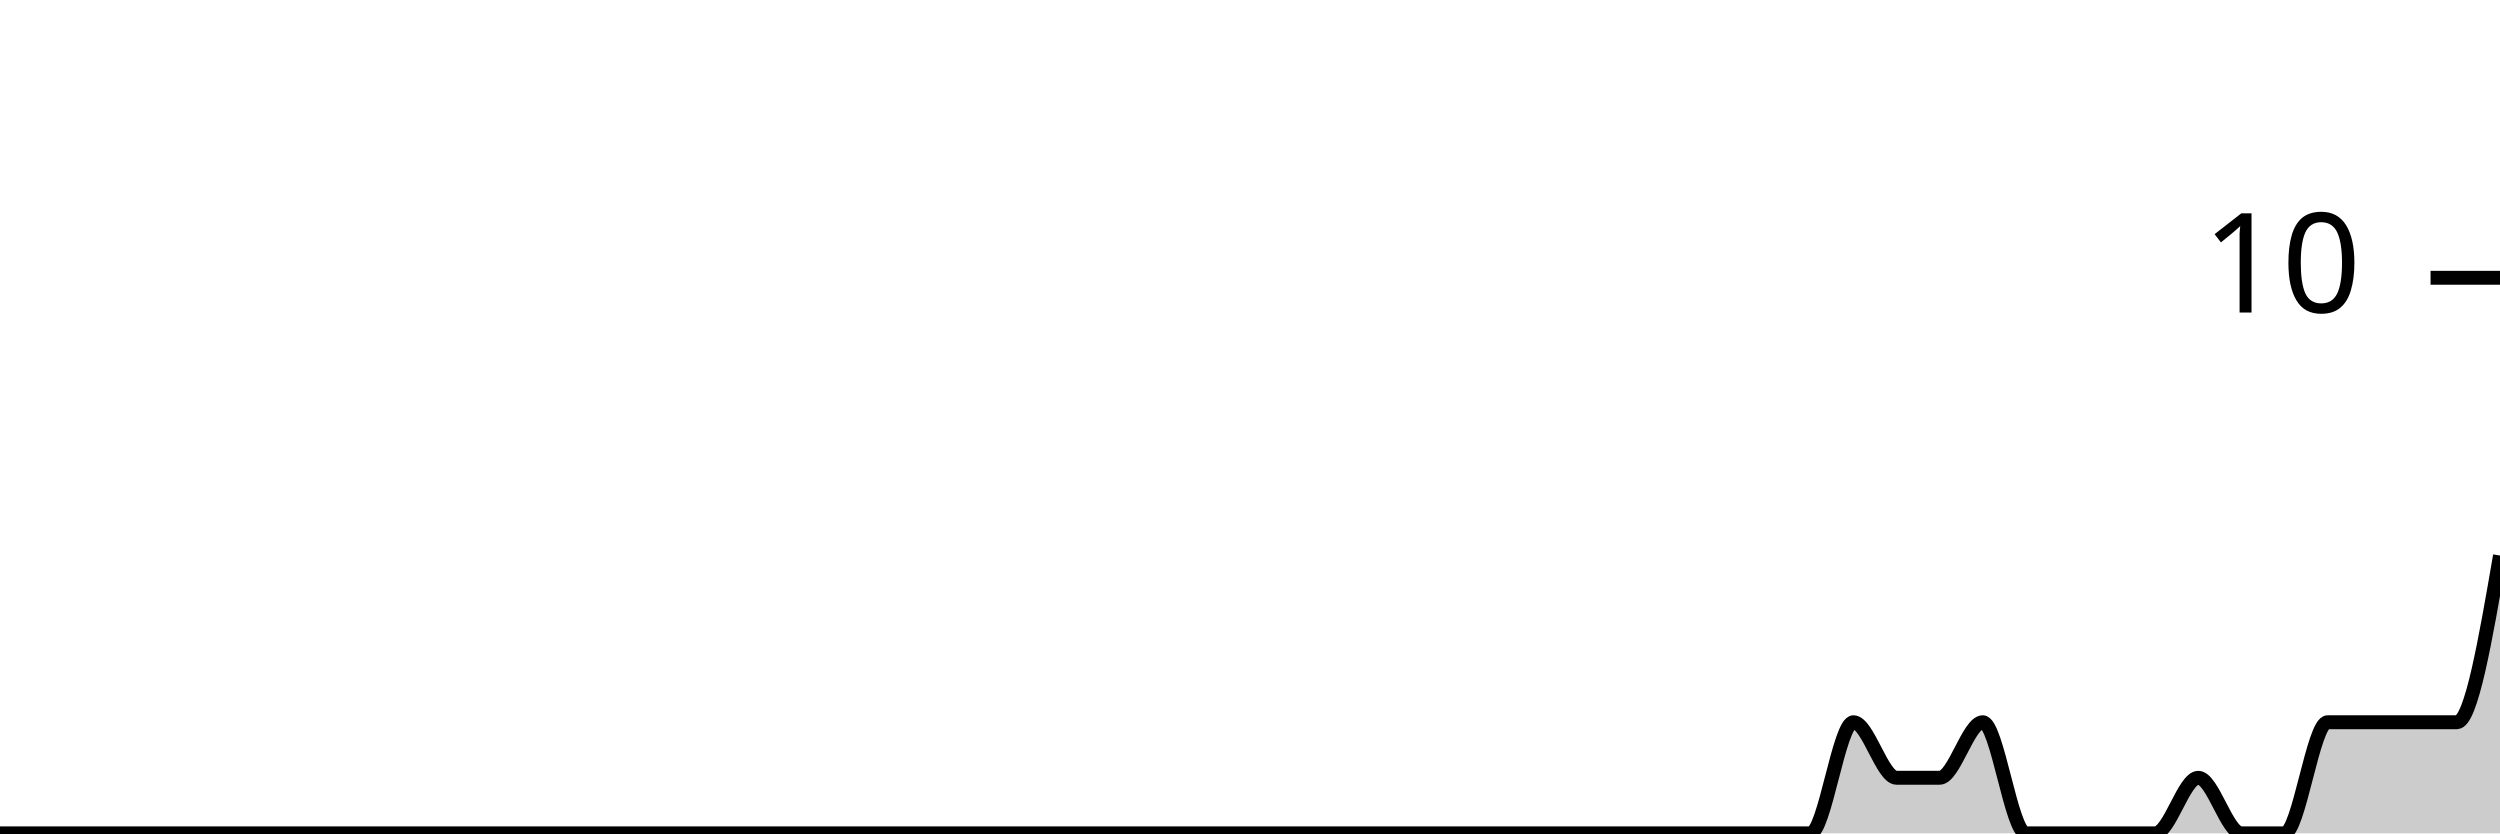
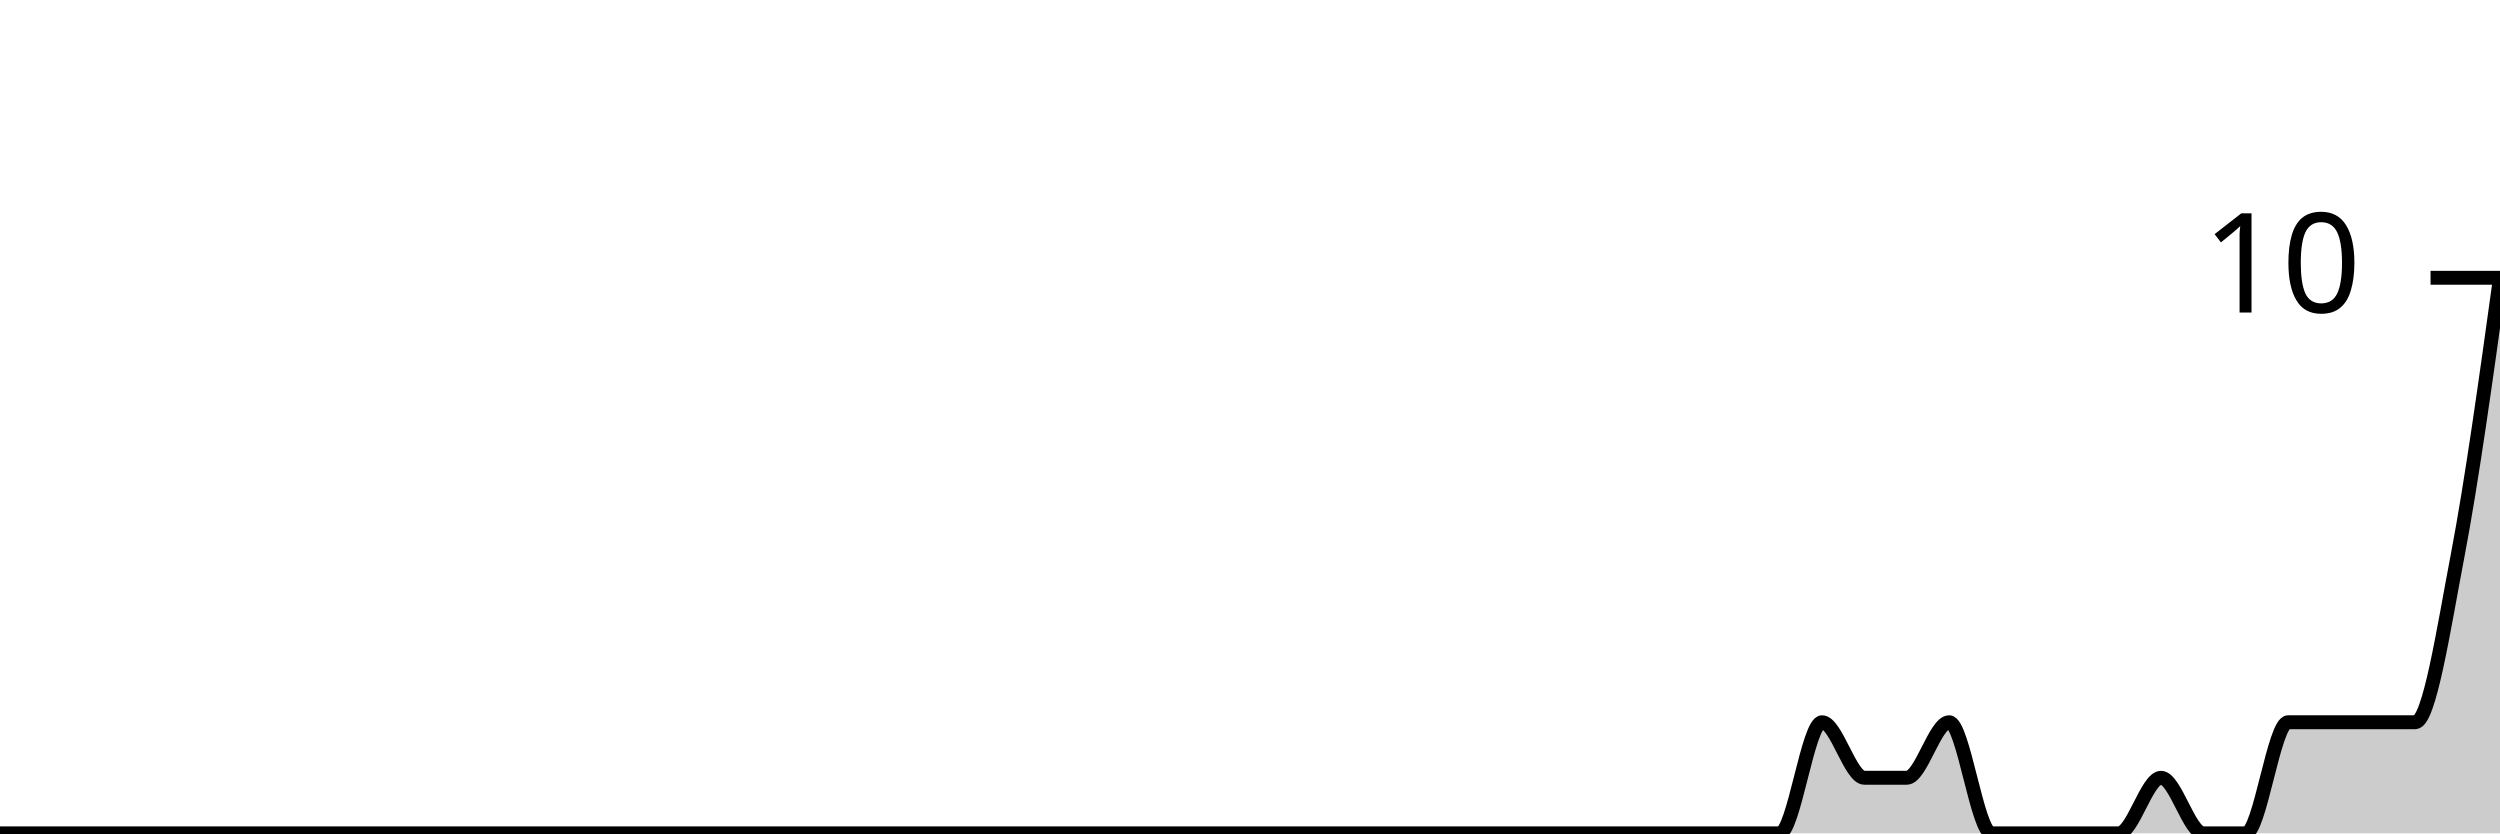
<svg xmlns="http://www.w3.org/2000/svg" viewBox="0 0 180 60">
  <g transform="translate(0,20)">
-     <path class="area" fill="rgba(0, 0, 0, 0.2)" d="M0,40C1.034,40,2.069,40,3.103,40C4.138,40,5.172,40,6.207,40C7.241,40,8.276,40,9.31,40C10.345,40,11.379,40,12.414,40C13.448,40,14.483,40,15.517,40C16.552,40,17.586,40,18.621,40C19.655,40,20.69,40,21.724,40C22.759,40,23.793,40,24.828,40C25.862,40,26.897,40,27.931,40C28.966,40,30,40,31.034,40C32.069,40,33.103,40,34.138,40C35.172,40,36.207,40,37.241,40C38.276,40,39.31,40,40.345,40C41.379,40,42.414,40,43.448,40C44.483,40,45.517,40,46.552,40C47.586,40,48.621,40,49.655,40C50.69,40,51.724,40,52.759,40C53.793,40,54.828,40,55.862,40C56.897,40,57.931,40,58.966,40C60,40,61.034,40,62.069,40C63.103,40,64.138,40,65.172,40C66.207,40,67.241,40,68.276,40C69.31,40,70.345,40,71.379,40C72.414,40,73.448,40,74.483,40C75.517,40,76.552,40,77.586,40C78.621,40,79.655,40,80.69,40C81.724,40,82.759,40,83.793,40C84.828,40,85.862,40,86.897,40C87.931,40,88.966,40,90,40C91.034,40,92.069,40,93.103,40C94.138,40,95.172,40,96.207,40C97.241,40,98.276,40,99.31,40C100.345,40,101.379,40,102.414,40C103.448,40,104.483,40,105.517,40C106.552,40,107.586,40,108.621,40C109.655,40,110.69,40,111.724,40C112.759,40,113.793,40,114.828,40C115.862,40,116.897,40,117.931,40C118.966,40,120,40,121.034,40C122.069,40,123.103,40,124.138,40C125.172,40,126.207,40,127.241,40C128.276,40,129.31,40,130.345,40C131.379,40,132.414,32,133.448,32C134.483,32,135.517,36,136.552,36C137.586,36,138.621,36,139.655,36C140.69,36,141.724,32,142.759,32C143.793,32,144.828,40,145.862,40C146.897,40,147.931,40,148.966,40C150,40,151.034,40,152.069,40C153.103,40,154.138,40,155.172,40C156.207,40,157.241,36,158.276,36C159.31,36,160.345,40,161.379,40C162.414,40,163.448,40,164.483,40C165.517,40,166.552,32,167.586,32C168.621,32,169.655,32,170.69,32C171.724,32,172.759,32,173.793,32C174.828,32,175.862,32,176.897,32C177.931,32,178.966,26,180,20L180,40C178.966,40,177.931,40,176.897,40C175.862,40,174.828,40,173.793,40C172.759,40,171.724,40,170.69,40C169.655,40,168.621,40,167.586,40C166.552,40,165.517,40,164.483,40C163.448,40,162.414,40,161.379,40C160.345,40,159.31,40,158.276,40C157.241,40,156.207,40,155.172,40C154.138,40,153.103,40,152.069,40C151.034,40,150,40,148.966,40C147.931,40,146.897,40,145.862,40C144.828,40,143.793,40,142.759,40C141.724,40,140.69,40,139.655,40C138.621,40,137.586,40,136.552,40C135.517,40,134.483,40,133.448,40C132.414,40,131.379,40,130.345,40C129.31,40,128.276,40,127.241,40C126.207,40,125.172,40,124.138,40C123.103,40,122.069,40,121.034,40C120,40,118.966,40,117.931,40C116.897,40,115.862,40,114.828,40C113.793,40,112.759,40,111.724,40C110.69,40,109.655,40,108.621,40C107.586,40,106.552,40,105.517,40C104.483,40,103.448,40,102.414,40C101.379,40,100.345,40,99.31,40C98.276,40,97.241,40,96.207,40C95.172,40,94.138,40,93.103,40C92.069,40,91.034,40,90,40C88.966,40,87.931,40,86.897,40C85.862,40,84.828,40,83.793,40C82.759,40,81.724,40,80.69,40C79.655,40,78.621,40,77.586,40C76.552,40,75.517,40,74.483,40C73.448,40,72.414,40,71.379,40C70.345,40,69.31,40,68.276,40C67.241,40,66.207,40,65.172,40C64.138,40,63.103,40,62.069,40C61.034,40,60,40,58.966,40C57.931,40,56.897,40,55.862,40C54.828,40,53.793,40,52.759,40C51.724,40,50.69,40,49.655,40C48.621,40,47.586,40,46.552,40C45.517,40,44.483,40,43.448,40C42.414,40,41.379,40,40.345,40C39.31,40,38.276,40,37.241,40C36.207,40,35.172,40,34.138,40C33.103,40,32.069,40,31.034,40C30,40,28.966,40,27.931,40C26.897,40,25.862,40,24.828,40C23.793,40,22.759,40,21.724,40C20.69,40,19.655,40,18.621,40C17.586,40,16.552,40,15.517,40C14.483,40,13.448,40,12.414,40C11.379,40,10.345,40,9.31,40C8.276,40,7.241,40,6.207,40C5.172,40,4.138,40,3.103,40C2.069,40,1.034,40,0,40Z" />
-     <path class="line" stroke="black" fill="none" d="M0,40C1.034,40,2.069,40,3.103,40C4.138,40,5.172,40,6.207,40C7.241,40,8.276,40,9.31,40C10.345,40,11.379,40,12.414,40C13.448,40,14.483,40,15.517,40C16.552,40,17.586,40,18.621,40C19.655,40,20.69,40,21.724,40C22.759,40,23.793,40,24.828,40C25.862,40,26.897,40,27.931,40C28.966,40,30,40,31.034,40C32.069,40,33.103,40,34.138,40C35.172,40,36.207,40,37.241,40C38.276,40,39.31,40,40.345,40C41.379,40,42.414,40,43.448,40C44.483,40,45.517,40,46.552,40C47.586,40,48.621,40,49.655,40C50.69,40,51.724,40,52.759,40C53.793,40,54.828,40,55.862,40C56.897,40,57.931,40,58.966,40C60,40,61.034,40,62.069,40C63.103,40,64.138,40,65.172,40C66.207,40,67.241,40,68.276,40C69.31,40,70.345,40,71.379,40C72.414,40,73.448,40,74.483,40C75.517,40,76.552,40,77.586,40C78.621,40,79.655,40,80.69,40C81.724,40,82.759,40,83.793,40C84.828,40,85.862,40,86.897,40C87.931,40,88.966,40,90,40C91.034,40,92.069,40,93.103,40C94.138,40,95.172,40,96.207,40C97.241,40,98.276,40,99.31,40C100.345,40,101.379,40,102.414,40C103.448,40,104.483,40,105.517,40C106.552,40,107.586,40,108.621,40C109.655,40,110.69,40,111.724,40C112.759,40,113.793,40,114.828,40C115.862,40,116.897,40,117.931,40C118.966,40,120,40,121.034,40C122.069,40,123.103,40,124.138,40C125.172,40,126.207,40,127.241,40C128.276,40,129.31,40,130.345,40C131.379,40,132.414,32,133.448,32C134.483,32,135.517,36,136.552,36C137.586,36,138.621,36,139.655,36C140.69,36,141.724,32,142.759,32C143.793,32,144.828,40,145.862,40C146.897,40,147.931,40,148.966,40C150,40,151.034,40,152.069,40C153.103,40,154.138,40,155.172,40C156.207,40,157.241,36,158.276,36C159.31,36,160.345,40,161.379,40C162.414,40,163.448,40,164.483,40C165.517,40,166.552,32,167.586,32C168.621,32,169.655,32,170.69,32C171.724,32,172.759,32,173.793,32C174.828,32,175.862,32,176.897,32C177.931,32,178.966,26,180,20" />
+     <path class="area" fill="rgba(0, 0, 0, 0.2)" d="M0,40C1.017,40,2.034,40,3.051,40C4.068,40,5.085,40,6.102,40C7.119,40,8.136,40,9.153,40C10.169,40,11.186,40,12.203,40C13.22,40,14.237,40,15.254,40C16.271,40,17.288,40,18.305,40C19.322,40,20.339,40,21.356,40C22.373,40,23.39,40,24.407,40C25.424,40,26.441,40,27.458,40C28.475,40,29.492,40,30.508,40C31.525,40,32.542,40,33.559,40C34.576,40,35.593,40,36.61,40C37.627,40,38.644,40,39.661,40C40.678,40,41.695,40,42.712,40C43.729,40,44.746,40,45.763,40C46.78,40,47.797,40,48.814,40C49.831,40,50.847,40,51.864,40C52.881,40,53.898,40,54.915,40C55.932,40,56.949,40,57.966,40C58.983,40,60,40,61.017,40C62.034,40,63.051,40,64.068,40C65.085,40,66.102,40,67.119,40C68.136,40,69.153,40,70.169,40C71.186,40,72.203,40,73.22,40C74.237,40,75.254,40,76.271,40C77.288,40,78.305,40,79.322,40C80.339,40,81.356,40,82.373,40C83.39,40,84.407,40,85.424,40C86.441,40,87.458,40,88.475,40C89.492,40,90.508,40,91.525,40C92.542,40,93.559,40,94.576,40C95.593,40,96.61,40,97.627,40C98.644,40,99.661,40,100.678,40C101.695,40,102.712,40,103.729,40C104.746,40,105.763,40,106.78,40C107.797,40,108.814,40,109.831,40C110.847,40,111.864,40,112.881,40C113.898,40,114.915,40,115.932,40C116.949,40,117.966,40,118.983,40C120,40,121.017,40,122.034,40C123.051,40,124.068,40,125.085,40C126.102,40,127.119,40,128.136,40C129.153,40,130.169,32,131.186,32C132.203,32,133.22,36,134.237,36C135.254,36,136.271,36,137.288,36C138.305,36,139.322,32,140.339,32C141.356,32,142.373,40,143.39,40C144.407,40,145.424,40,146.441,40C147.458,40,148.475,40,149.492,40C150.508,40,151.525,40,152.542,40C153.559,40,154.576,36,155.593,36C156.61,36,157.627,40,158.644,40C159.661,40,160.678,40,161.695,40C162.712,40,163.729,32,164.746,32C165.763,32,166.78,32,167.797,32C168.814,32,169.831,32,170.847,32C171.864,32,172.881,32,173.898,32C174.915,32,175.932,25.333,176.949,20C177.966,14.667,178.983,7.333,180,0L180,40C178.983,40,177.966,40,176.949,40C175.932,40,174.915,40,173.898,40C172.881,40,171.864,40,170.847,40C169.831,40,168.814,40,167.797,40C166.78,40,165.763,40,164.746,40C163.729,40,162.712,40,161.695,40C160.678,40,159.661,40,158.644,40C157.627,40,156.61,40,155.593,40C154.576,40,153.559,40,152.542,40C151.525,40,150.508,40,149.492,40C148.475,40,147.458,40,146.441,40C145.424,40,144.407,40,143.39,40C142.373,40,141.356,40,140.339,40C139.322,40,138.305,40,137.288,40C136.271,40,135.254,40,134.237,40C133.22,40,132.203,40,131.186,40C130.169,40,129.153,40,128.136,40C127.119,40,126.102,40,125.085,40C124.068,40,123.051,40,122.034,40C121.017,40,120,40,118.983,40C117.966,40,116.949,40,115.932,40C114.915,40,113.898,40,112.881,40C111.864,40,110.847,40,109.831,40C108.814,40,107.797,40,106.78,40C105.763,40,104.746,40,103.729,40C102.712,40,101.695,40,100.678,40C99.661,40,98.644,40,97.627,40C96.61,40,95.593,40,94.576,40C93.559,40,92.542,40,91.525,40C90.508,40,89.492,40,88.475,40C87.458,40,86.441,40,85.424,40C84.407,40,83.39,40,82.373,40C81.356,40,80.339,40,79.322,40C78.305,40,77.288,40,76.271,40C75.254,40,74.237,40,73.22,40C72.203,40,71.186,40,70.169,40C69.153,40,68.136,40,67.119,40C66.102,40,65.085,40,64.068,40C63.051,40,62.034,40,61.017,40C60,40,58.983,40,57.966,40C56.949,40,55.932,40,54.915,40C53.898,40,52.881,40,51.864,40C50.847,40,49.831,40,48.814,40C47.797,40,46.78,40,45.763,40C44.746,40,43.729,40,42.712,40C41.695,40,40.678,40,39.661,40C38.644,40,37.627,40,36.61,40C35.593,40,34.576,40,33.559,40C32.542,40,31.525,40,30.508,40C29.492,40,28.475,40,27.458,40C26.441,40,25.424,40,24.407,40C23.39,40,22.373,40,21.356,40C20.339,40,19.322,40,18.305,40C17.288,40,16.271,40,15.254,40C14.237,40,13.22,40,12.203,40C11.186,40,10.169,40,9.153,40C8.136,40,7.119,40,6.102,40C5.085,40,4.068,40,3.051,40C2.034,40,1.017,40,0,40Z" />
+     <path class="line" stroke="black" fill="none" d="M0,40C1.017,40,2.034,40,3.051,40C4.068,40,5.085,40,6.102,40C7.119,40,8.136,40,9.153,40C10.169,40,11.186,40,12.203,40C13.22,40,14.237,40,15.254,40C16.271,40,17.288,40,18.305,40C19.322,40,20.339,40,21.356,40C22.373,40,23.39,40,24.407,40C25.424,40,26.441,40,27.458,40C28.475,40,29.492,40,30.508,40C31.525,40,32.542,40,33.559,40C34.576,40,35.593,40,36.61,40C37.627,40,38.644,40,39.661,40C40.678,40,41.695,40,42.712,40C43.729,40,44.746,40,45.763,40C46.78,40,47.797,40,48.814,40C49.831,40,50.847,40,51.864,40C52.881,40,53.898,40,54.915,40C55.932,40,56.949,40,57.966,40C58.983,40,60,40,61.017,40C62.034,40,63.051,40,64.068,40C65.085,40,66.102,40,67.119,40C68.136,40,69.153,40,70.169,40C71.186,40,72.203,40,73.22,40C74.237,40,75.254,40,76.271,40C77.288,40,78.305,40,79.322,40C80.339,40,81.356,40,82.373,40C83.39,40,84.407,40,85.424,40C86.441,40,87.458,40,88.475,40C89.492,40,90.508,40,91.525,40C92.542,40,93.559,40,94.576,40C95.593,40,96.61,40,97.627,40C98.644,40,99.661,40,100.678,40C101.695,40,102.712,40,103.729,40C104.746,40,105.763,40,106.78,40C107.797,40,108.814,40,109.831,40C110.847,40,111.864,40,112.881,40C113.898,40,114.915,40,115.932,40C116.949,40,117.966,40,118.983,40C120,40,121.017,40,122.034,40C123.051,40,124.068,40,125.085,40C126.102,40,127.119,40,128.136,40C129.153,40,130.169,32,131.186,32C132.203,32,133.22,36,134.237,36C135.254,36,136.271,36,137.288,36C138.305,36,139.322,32,140.339,32C141.356,32,142.373,40,143.39,40C144.407,40,145.424,40,146.441,40C147.458,40,148.475,40,149.492,40C150.508,40,151.525,40,152.542,40C153.559,40,154.576,36,155.593,36C156.61,36,157.627,40,158.644,40C159.661,40,160.678,40,161.695,40C162.712,40,163.729,32,164.746,32C165.763,32,166.78,32,167.797,32C168.814,32,169.831,32,170.847,32C171.864,32,172.881,32,173.898,32C174.915,32,175.932,25.333,176.949,20C177.966,14.667,178.983,7.333,180,0" />
    <path class="axis-ceiling" stroke-width="1" stroke="black" fill="none" d="M175,0L180,0" />
    <text class="axis-ceiling-label" font-family="sans-serif" text-anchor="end" font-size="10px" x="170" y="2.5">10</text>
  </g>
</svg>
